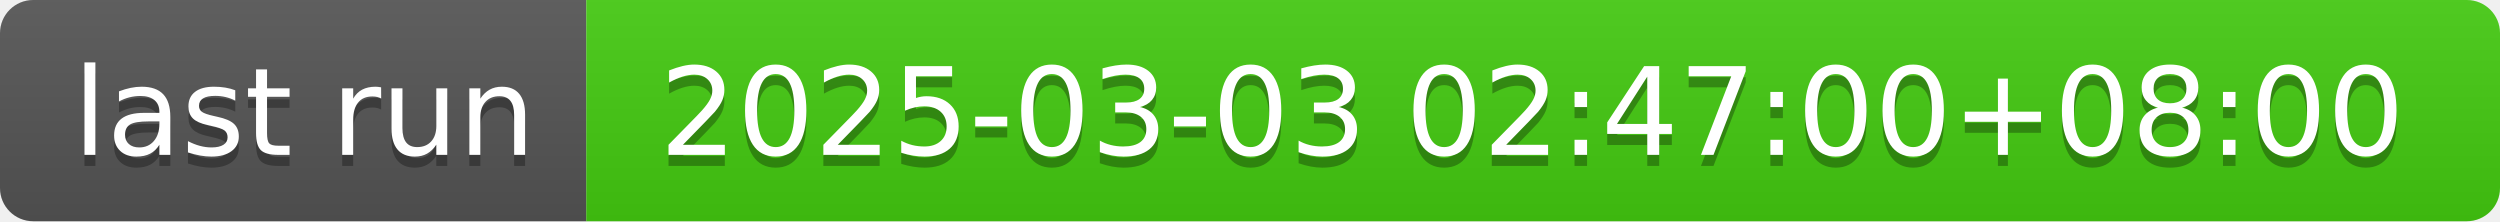
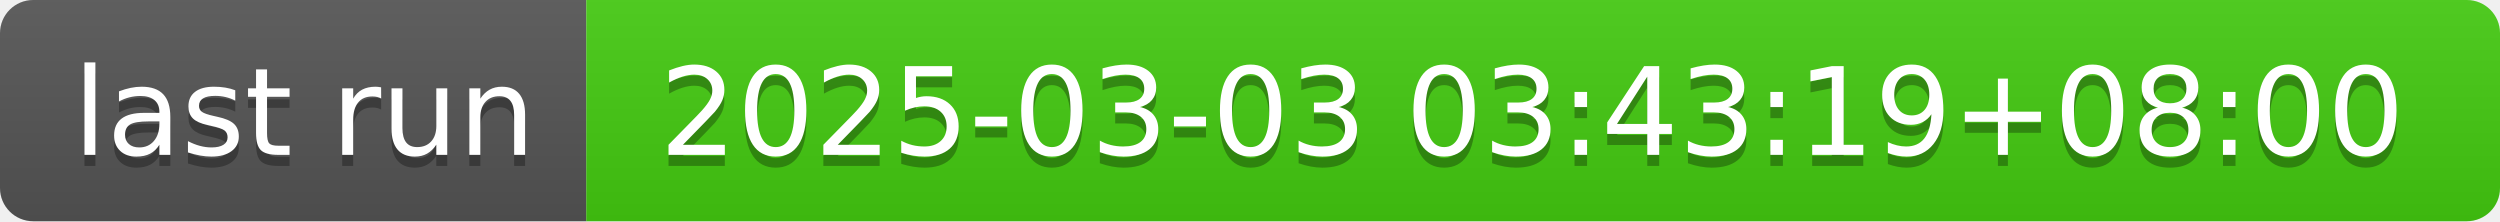
- <svg xmlns="http://www.w3.org/2000/svg" width="226" height="20" role="img" aria-label="last run: 2025-03-03 02:47:00+08:00">
+ <svg xmlns="http://www.w3.org/2000/svg" width="226" height="20" role="img" aria-label="last run: 2025-03-03 03:43:19+08:00">
  <linearGradient id="s" x2="0" y2="100%">
    <stop offset="0" stop-color="#bbb" stop-opacity=".1" />
    <stop offset="1" stop-opacity=".1" />
  </linearGradient>
  <clipPath id="r">
    <rect width="226" height="20" rx="3" fill="#fff" />
  </clipPath>
  <g clip-path="url(#r)">
    <rect width="53" height="20" fill="#555" />
    <rect x="53" width="173" height="20" fill="#4c1" />
    <rect width="226" height="20" fill="url(#s)" />
  </g>
  <g fill="#fff" text-anchor="middle" font-family="Verdana,Geneva,DejaVu Sans,sans-serif" text-rendering="geometricPrecision" font-size="110">
    <text aria-hidden="true" x="275" y="150" fill="#010101" fill-opacity=".3" transform="scale(.1)" textLength="430">last run</text>
    <text x="275" y="140" transform="scale(.1)" fill="#fff" textLength="430">last run</text>
-     <text aria-hidden="true" x="1385" y="150" fill="#010101" fill-opacity=".3" transform="scale(.1)" textLength="1630">2025-03-03 02:47:00+08:00</text>
-     <text x="1385" y="140" transform="scale(.1)" fill="#fff" textLength="1630">2025-03-03 02:47:00+08:00</text>
+     <text aria-hidden="true" x="1385" y="150" fill="#010101" fill-opacity=".3" transform="scale(.1)" textLength="1630">2025-03-03 03:43:19+08:00</text>
+     <text x="1385" y="140" transform="scale(.1)" fill="#fff" textLength="1630">2025-03-03 03:43:19+08:00</text>
  </g>
</svg>
